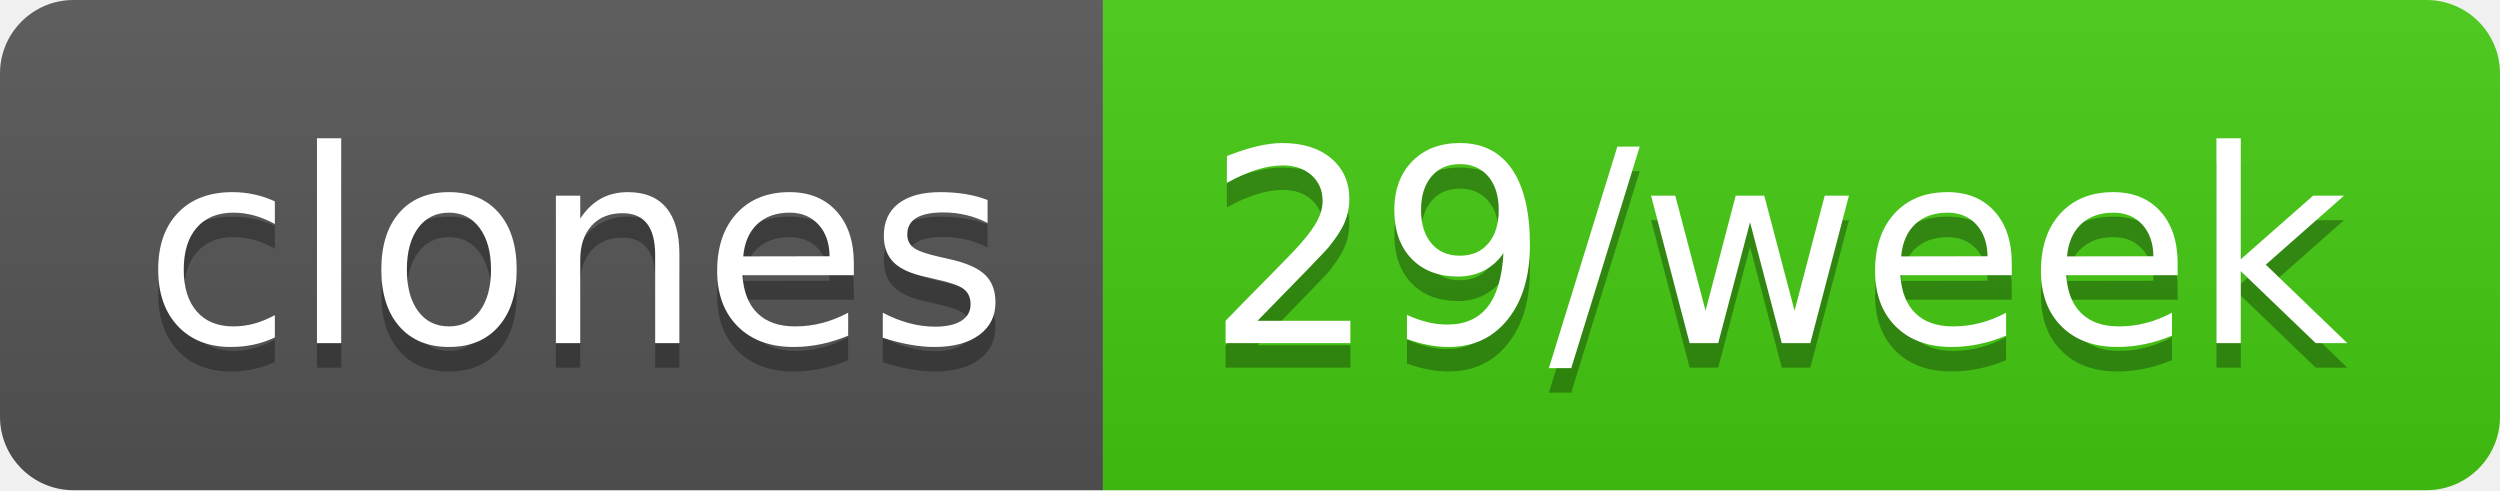
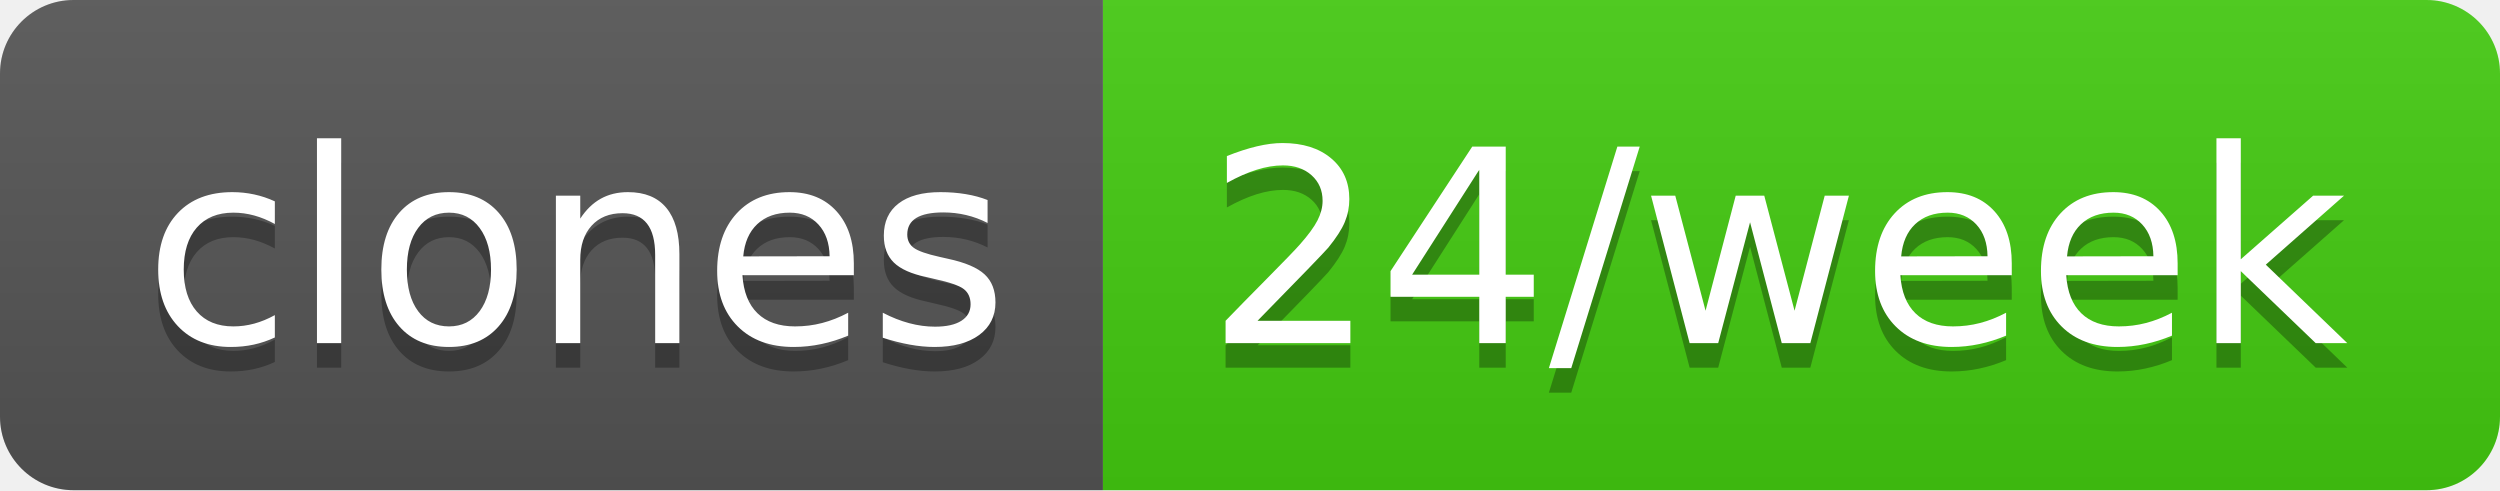
- <svg xmlns="http://www.w3.org/2000/svg" width="102" height="20" role="img" aria-label="clones: 29/week">
+ <svg xmlns="http://www.w3.org/2000/svg" width="102" height="20" role="img" aria-label="clones: 24/week">
  <linearGradient id="s" x2="0" y2="100%">
    <stop offset="0" stop-color="#bbb" stop-opacity=".1" />
    <stop offset="1" stop-opacity=".1" />
  </linearGradient>
  <clipPath id="r">
    <rect width="102" height="20" rx="3" fill="#fff" />
  </clipPath>
  <g clip-path="url(#r)">
    <rect width="45" height="20" fill="#555" />
    <rect x="45" width="57" height="20" fill="#4c1" />
    <rect width="102" height="20" fill="url(#s)" />
  </g>
  <g fill="#fff" text-anchor="middle" font-family="Verdana,Geneva,DejaVu Sans,sans-serif" text-rendering="geometricPrecision" font-size="110">
    <text aria-hidden="true" x="235" y="150" fill="#010101" fill-opacity=".3" transform="scale(.1)" textLength="350">clones</text>
    <text x="235" y="140" transform="scale(.1)" fill="#fff" textLength="350">clones</text>
-     <text aria-hidden="true" x="725" y="150" fill="#010101" fill-opacity=".3" transform="scale(.1)" textLength="470">29/week</text>
-     <text x="725" y="140" transform="scale(.1)" fill="#fff" textLength="470">29/week</text>
+     <text aria-hidden="true" x="725" y="150" fill="#010101" fill-opacity=".3" transform="scale(.1)" textLength="470">24/week</text>
+     <text x="725" y="140" transform="scale(.1)" fill="#fff" textLength="470">24/week</text>
  </g>
</svg>
